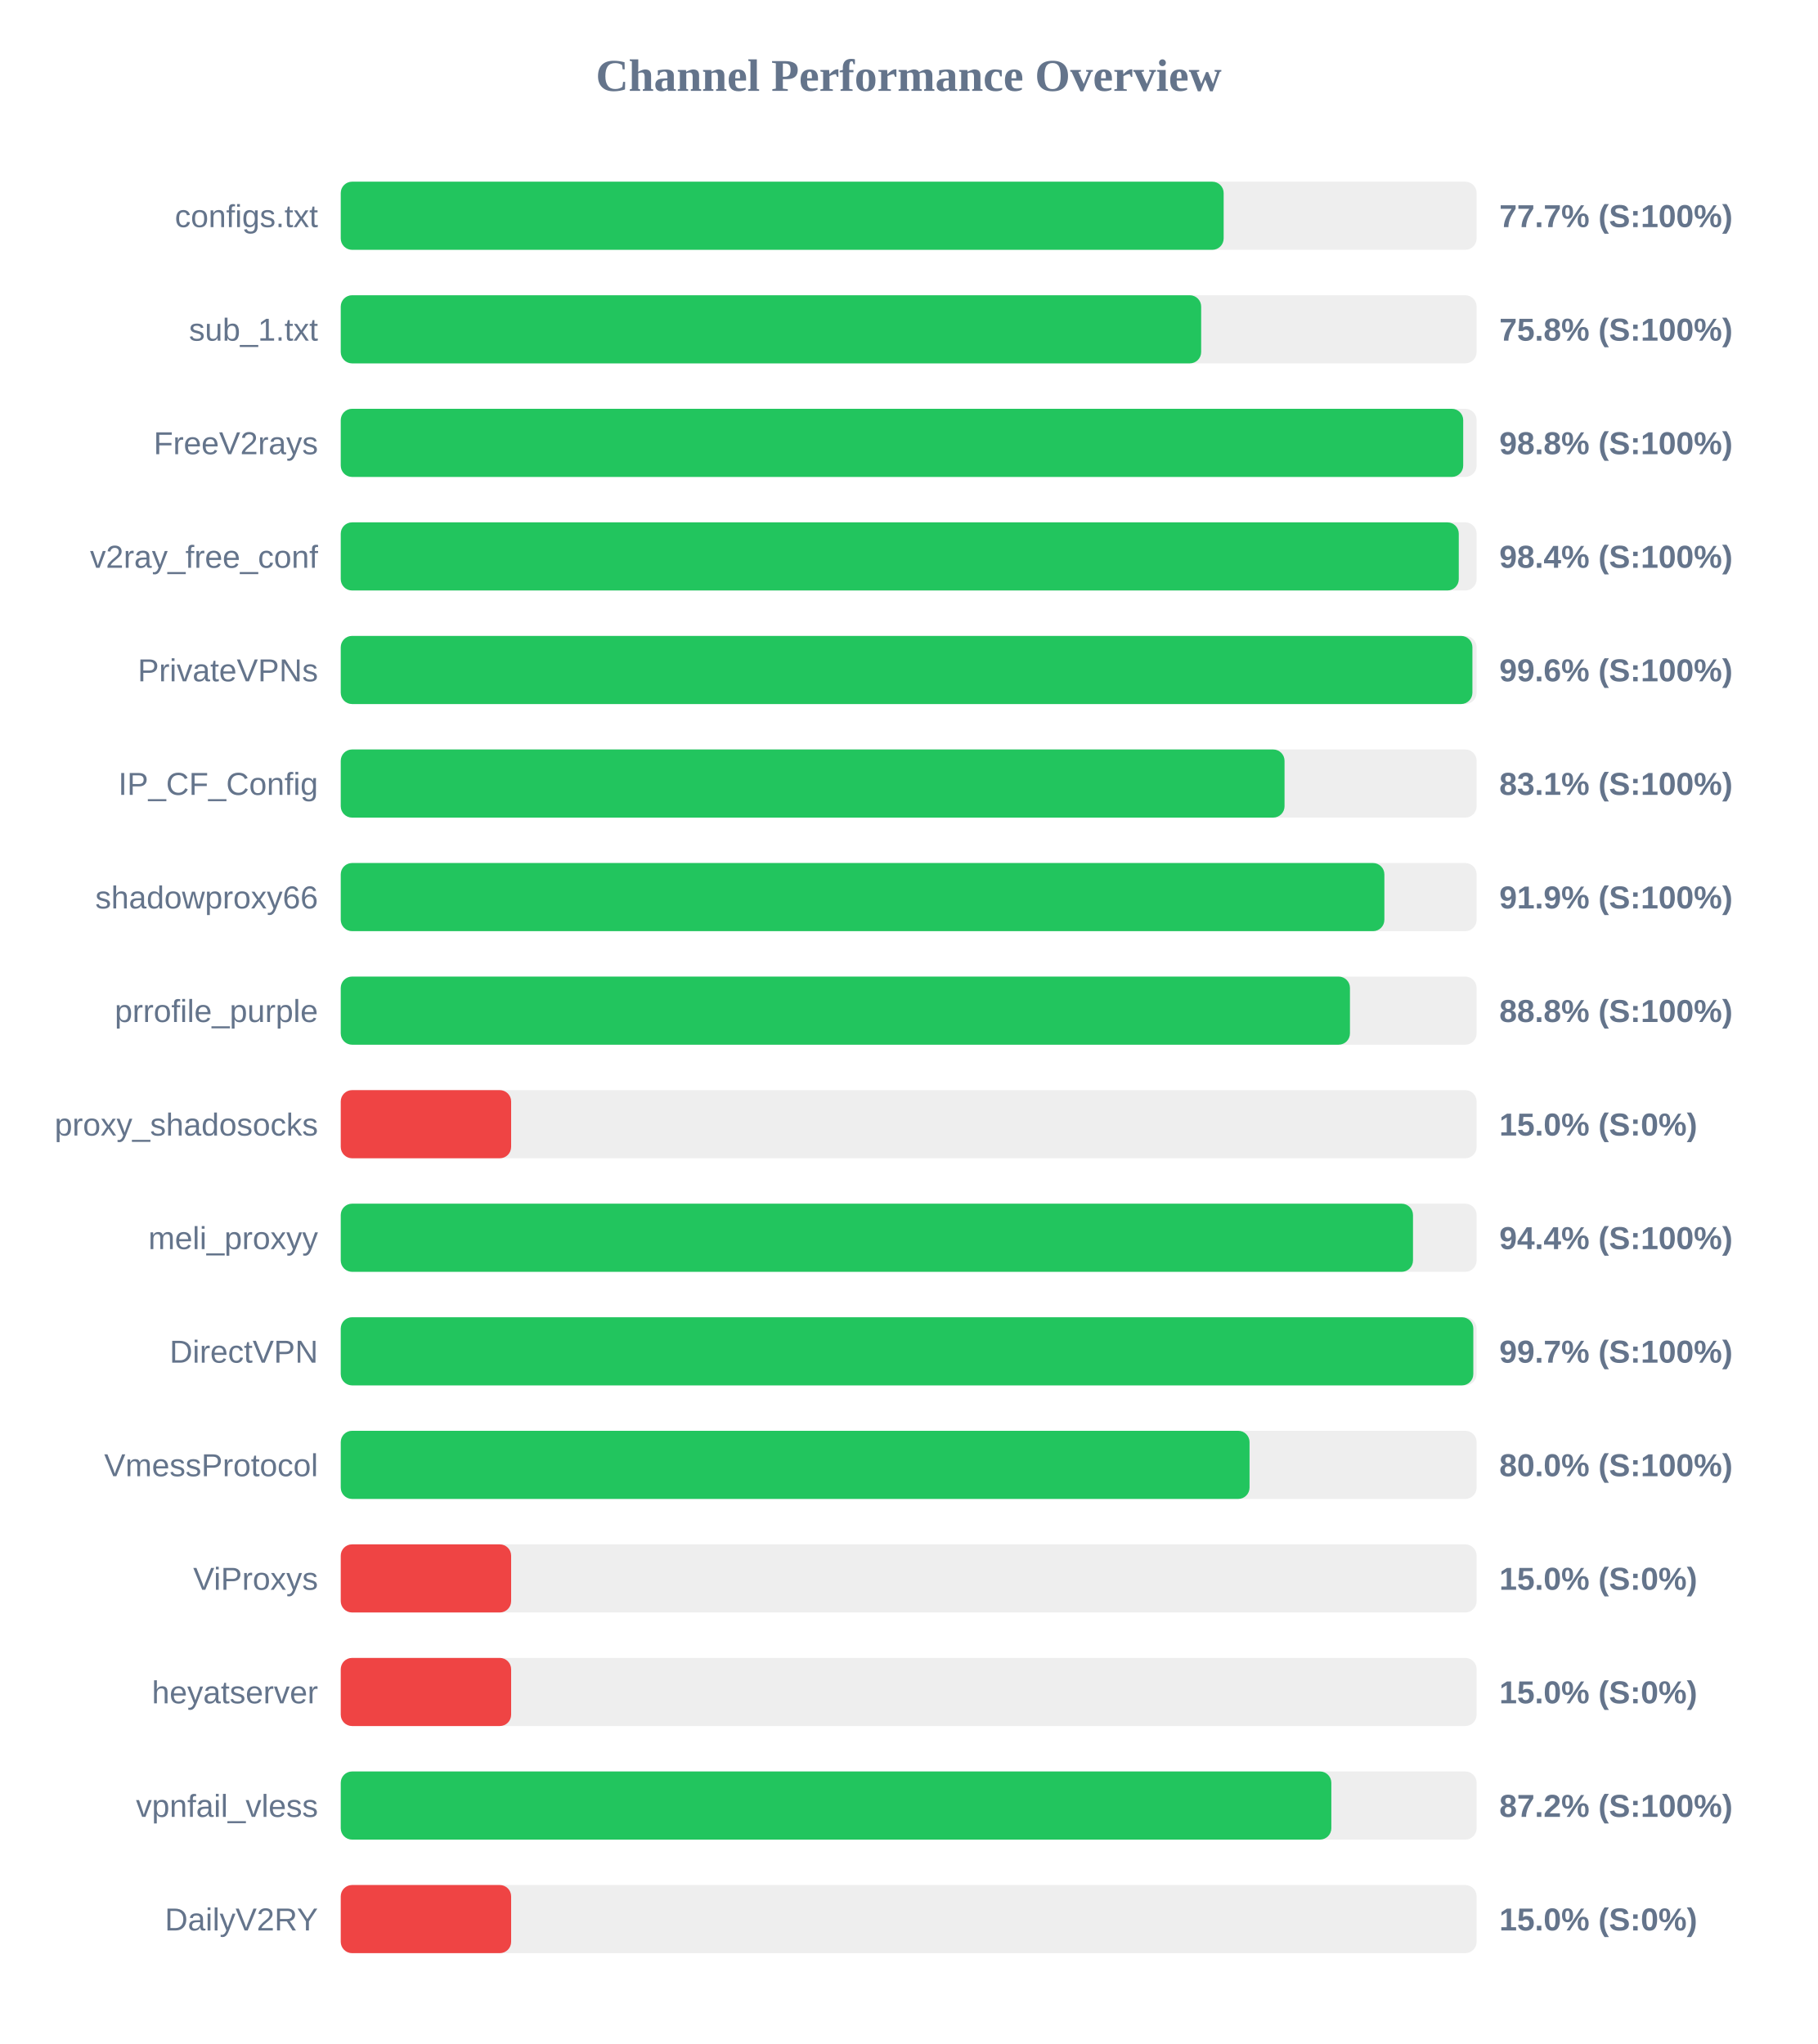
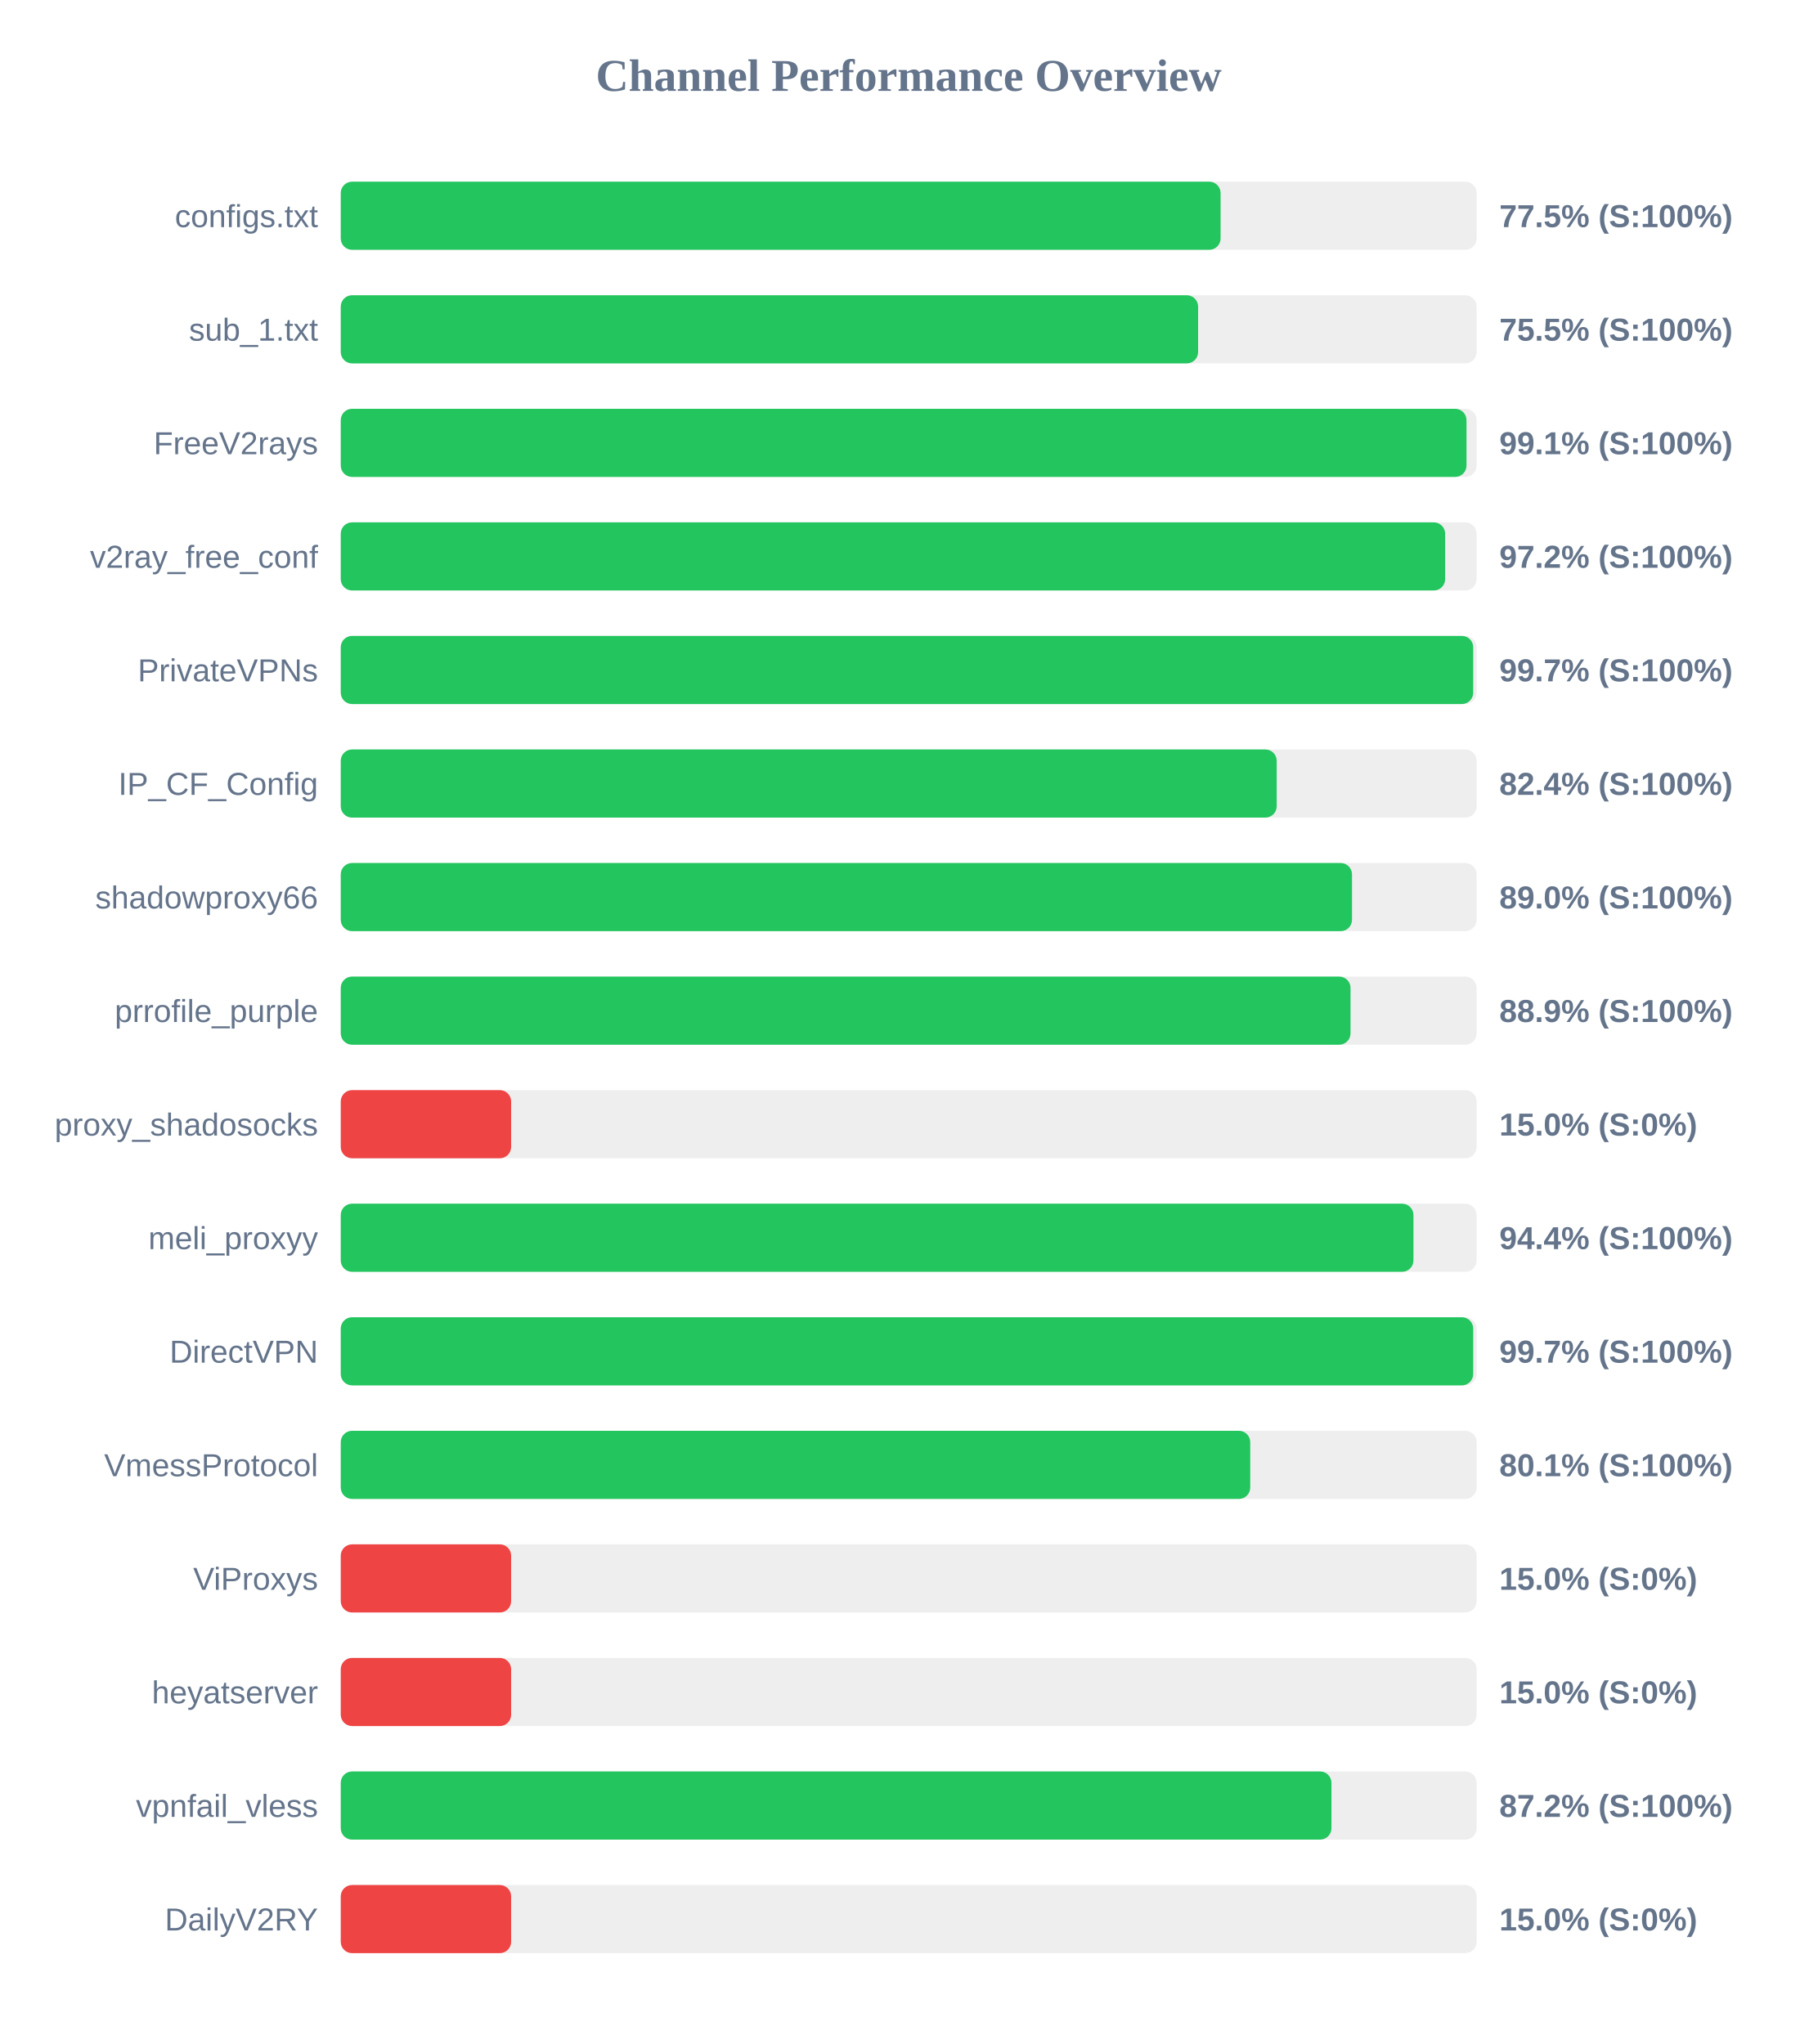
<svg xmlns="http://www.w3.org/2000/svg" width="800" height="900" version="1.1">
  <style>
        .row { font: 14px Arial; fill: #64748b; }
        .score { font: bold 14px Arial; fill: #64748b; }
    </style>
  <text x="400" y="40" text-anchor="middle" font-size="20px" font-weight="bold" fill="#64748b">Channel Performance Overview</text>
  <rect x="150" y="80" width="500" height="30" fill="#eee" rx="5" />
-   <rect x="150" y="80" width="388.65" height="30" fill="#22c55e" rx="5" />
+   <rect x="150" y="80" width="387.3" height="30" fill="#22c55e" rx="5" />
  <text x="140" y="100" text-anchor="end" class="row">configs.txt</text>
-   <text x="660" y="100" text-anchor="start" class="score">77.7% (S:100%)</text>
+   <text x="660" y="100" text-anchor="start" class="score">77.5% (S:100%)</text>
  <rect x="150" y="130" width="500" height="30" fill="#eee" rx="5" />
-   <rect x="150" y="130" width="378.75" height="30" fill="#22c55e" rx="5" />
+   <rect x="150" y="130" width="377.4" height="30" fill="#22c55e" rx="5" />
  <text x="140" y="150" text-anchor="end" class="row">sub_1.txt</text>
-   <text x="660" y="150" text-anchor="start" class="score">75.8% (S:100%)</text>
+   <text x="660" y="150" text-anchor="start" class="score">75.5% (S:100%)</text>
  <rect x="150" y="180" width="500" height="30" fill="#eee" rx="5" />
-   <rect x="150" y="180" width="494.1" height="30" fill="#22c55e" rx="5" />
+   <rect x="150" y="180" width="495.55" height="30" fill="#22c55e" rx="5" />
  <text x="140" y="200" text-anchor="end" class="row">FreeV2rays</text>
-   <text x="660" y="200" text-anchor="start" class="score">98.8% (S:100%)</text>
+   <text x="660" y="200" text-anchor="start" class="score">99.1% (S:100%)</text>
  <rect x="150" y="230" width="500" height="30" fill="#eee" rx="5" />
-   <rect x="150" y="230" width="492.15" height="30" fill="#22c55e" rx="5" />
+   <rect x="150" y="230" width="486.15" height="30" fill="#22c55e" rx="5" />
  <text x="140" y="250" text-anchor="end" class="row">v2ray_free_conf</text>
-   <text x="660" y="250" text-anchor="start" class="score">98.4% (S:100%)</text>
+   <text x="660" y="250" text-anchor="start" class="score">97.2% (S:100%)</text>
  <rect x="150" y="280" width="500" height="30" fill="#eee" rx="5" />
-   <rect x="150" y="280" width="498.15" height="30" fill="#22c55e" rx="5" />
+   <rect x="150" y="280" width="498.5" height="30" fill="#22c55e" rx="5" />
  <text x="140" y="300" text-anchor="end" class="row">PrivateVPNs</text>
-   <text x="660" y="300" text-anchor="start" class="score">99.6% (S:100%)</text>
+   <text x="660" y="300" text-anchor="start" class="score">99.7% (S:100%)</text>
  <rect x="150" y="330" width="500" height="30" fill="#eee" rx="5" />
-   <rect x="150" y="330" width="415.45" height="30" fill="#22c55e" rx="5" />
+   <rect x="150" y="330" width="412.0" height="30" fill="#22c55e" rx="5" />
  <text x="140" y="350" text-anchor="end" class="row">IP_CF_Config</text>
-   <text x="660" y="350" text-anchor="start" class="score">83.1% (S:100%)</text>
+   <text x="660" y="350" text-anchor="start" class="score">82.4% (S:100%)</text>
  <rect x="150" y="380" width="500" height="30" fill="#eee" rx="5" />
-   <rect x="150" y="380" width="459.4" height="30" fill="#22c55e" rx="5" />
+   <rect x="150" y="380" width="445.15" height="30" fill="#22c55e" rx="5" />
  <text x="140" y="400" text-anchor="end" class="row">shadowproxy66</text>
-   <text x="660" y="400" text-anchor="start" class="score">91.9% (S:100%)</text>
+   <text x="660" y="400" text-anchor="start" class="score">89.0% (S:100%)</text>
  <rect x="150" y="430" width="500" height="30" fill="#eee" rx="5" />
-   <rect x="150" y="430" width="444.25" height="30" fill="#22c55e" rx="5" />
+   <rect x="150" y="430" width="444.5" height="30" fill="#22c55e" rx="5" />
  <text x="140" y="450" text-anchor="end" class="row">prrofile_purple</text>
-   <text x="660" y="450" text-anchor="start" class="score">88.8% (S:100%)</text>
+   <text x="660" y="450" text-anchor="start" class="score">88.9% (S:100%)</text>
  <rect x="150" y="480" width="500" height="30" fill="#eee" rx="5" />
  <rect x="150" y="480" width="75.0" height="30" fill="#ef4444" rx="5" />
  <text x="140" y="500" text-anchor="end" class="row">proxy_shadosocks</text>
  <text x="660" y="500" text-anchor="start" class="score">15.0% (S:0%)</text>
  <rect x="150" y="530" width="500" height="30" fill="#eee" rx="5" />
-   <rect x="150" y="530" width="472.0" height="30" fill="#22c55e" rx="5" />
+   <rect x="150" y="530" width="472.2" height="30" fill="#22c55e" rx="5" />
  <text x="140" y="550" text-anchor="end" class="row">meli_proxyy</text>
  <text x="660" y="550" text-anchor="start" class="score">94.4% (S:100%)</text>
  <rect x="150" y="580" width="500" height="30" fill="#eee" rx="5" />
-   <rect x="150" y="580" width="498.55" height="30" fill="#22c55e" rx="5" />
+   <rect x="150" y="580" width="498.5" height="30" fill="#22c55e" rx="5" />
  <text x="140" y="600" text-anchor="end" class="row">DirectVPN</text>
  <text x="660" y="600" text-anchor="start" class="score">99.7% (S:100%)</text>
  <rect x="150" y="630" width="500" height="30" fill="#eee" rx="5" />
-   <rect x="150" y="630" width="400.05" height="30" fill="#22c55e" rx="5" />
+   <rect x="150" y="630" width="400.35" height="30" fill="#22c55e" rx="5" />
  <text x="140" y="650" text-anchor="end" class="row">VmessProtocol</text>
-   <text x="660" y="650" text-anchor="start" class="score">80.0% (S:100%)</text>
+   <text x="660" y="650" text-anchor="start" class="score">80.1% (S:100%)</text>
  <rect x="150" y="680" width="500" height="30" fill="#eee" rx="5" />
  <rect x="150" y="680" width="75.0" height="30" fill="#ef4444" rx="5" />
  <text x="140" y="700" text-anchor="end" class="row">ViProxys</text>
  <text x="660" y="700" text-anchor="start" class="score">15.0% (S:0%)</text>
  <rect x="150" y="730" width="500" height="30" fill="#eee" rx="5" />
  <rect x="150" y="730" width="75.0" height="30" fill="#ef4444" rx="5" />
  <text x="140" y="750" text-anchor="end" class="row">heyatserver</text>
  <text x="660" y="750" text-anchor="start" class="score">15.0% (S:0%)</text>
  <rect x="150" y="780" width="500" height="30" fill="#eee" rx="5" />
-   <rect x="150" y="780" width="436.05" height="30" fill="#22c55e" rx="5" />
+   <rect x="150" y="780" width="436.1" height="30" fill="#22c55e" rx="5" />
  <text x="140" y="800" text-anchor="end" class="row">vpnfail_vless</text>
  <text x="660" y="800" text-anchor="start" class="score">87.2% (S:100%)</text>
  <rect x="150" y="830" width="500" height="30" fill="#eee" rx="5" />
  <rect x="150" y="830" width="75.0" height="30" fill="#ef4444" rx="5" />
  <text x="140" y="850" text-anchor="end" class="row">DailyV2RY</text>
  <text x="660" y="850" text-anchor="start" class="score">15.0% (S:0%)</text>
</svg>
